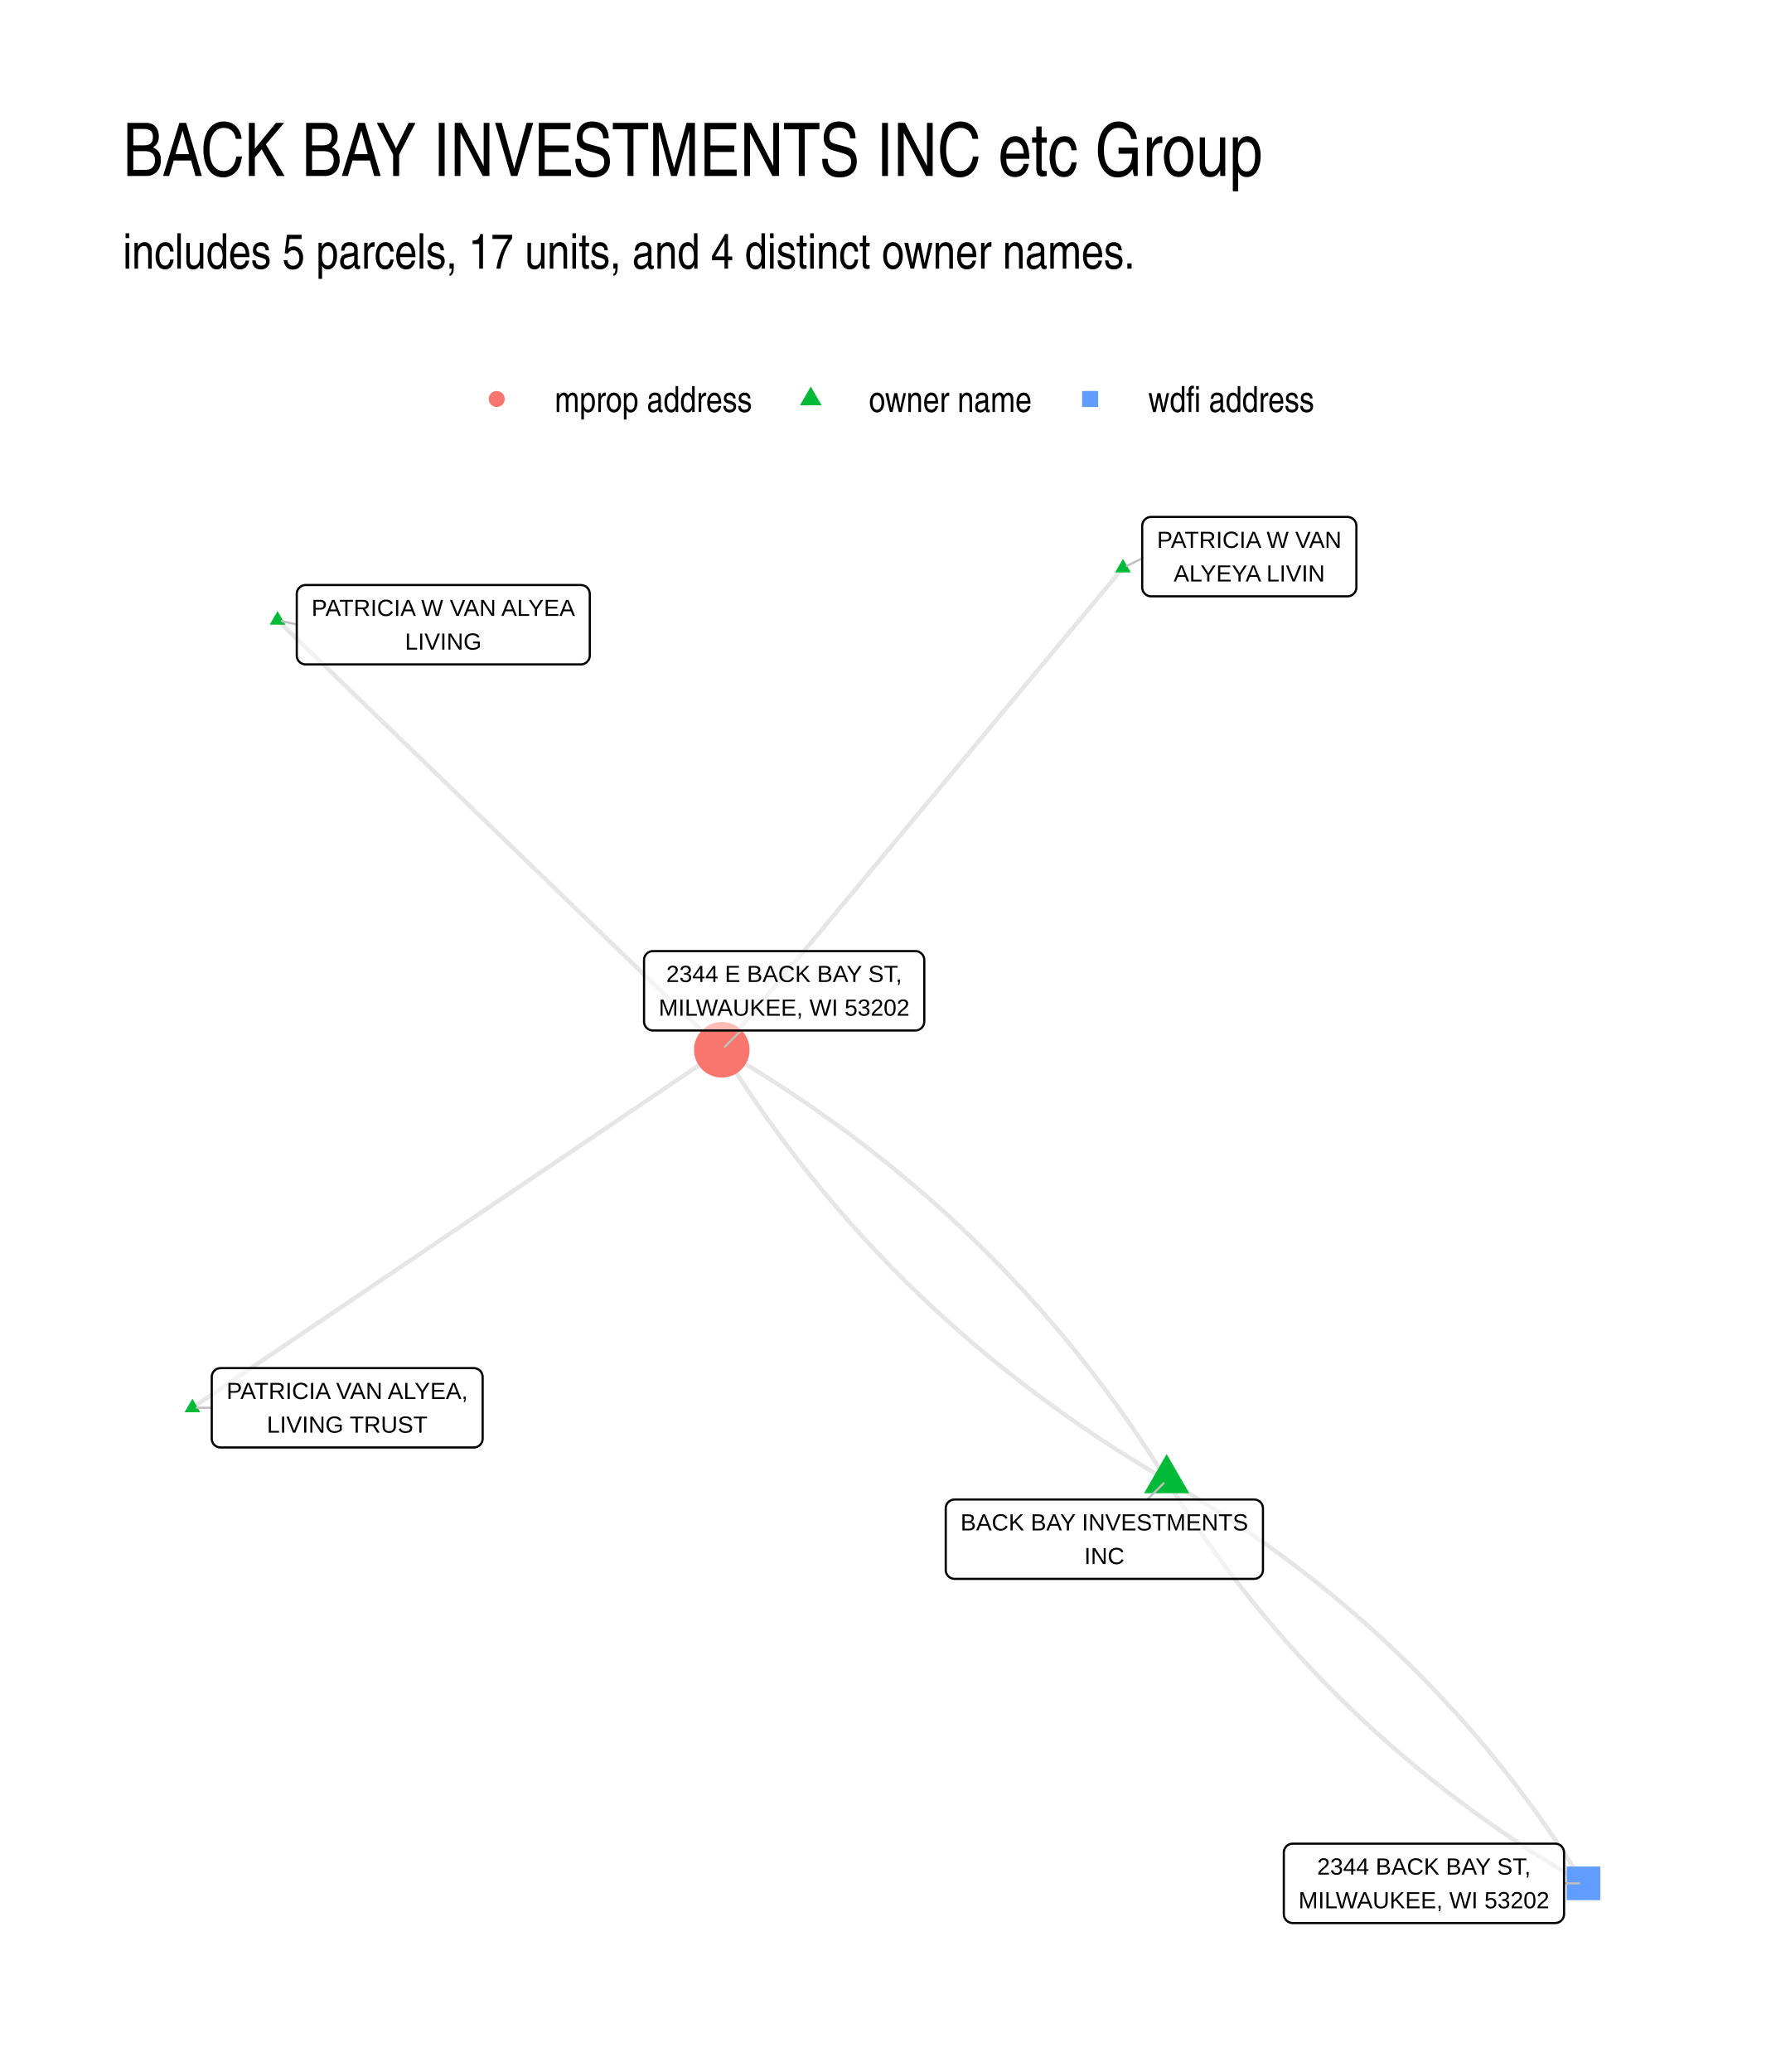
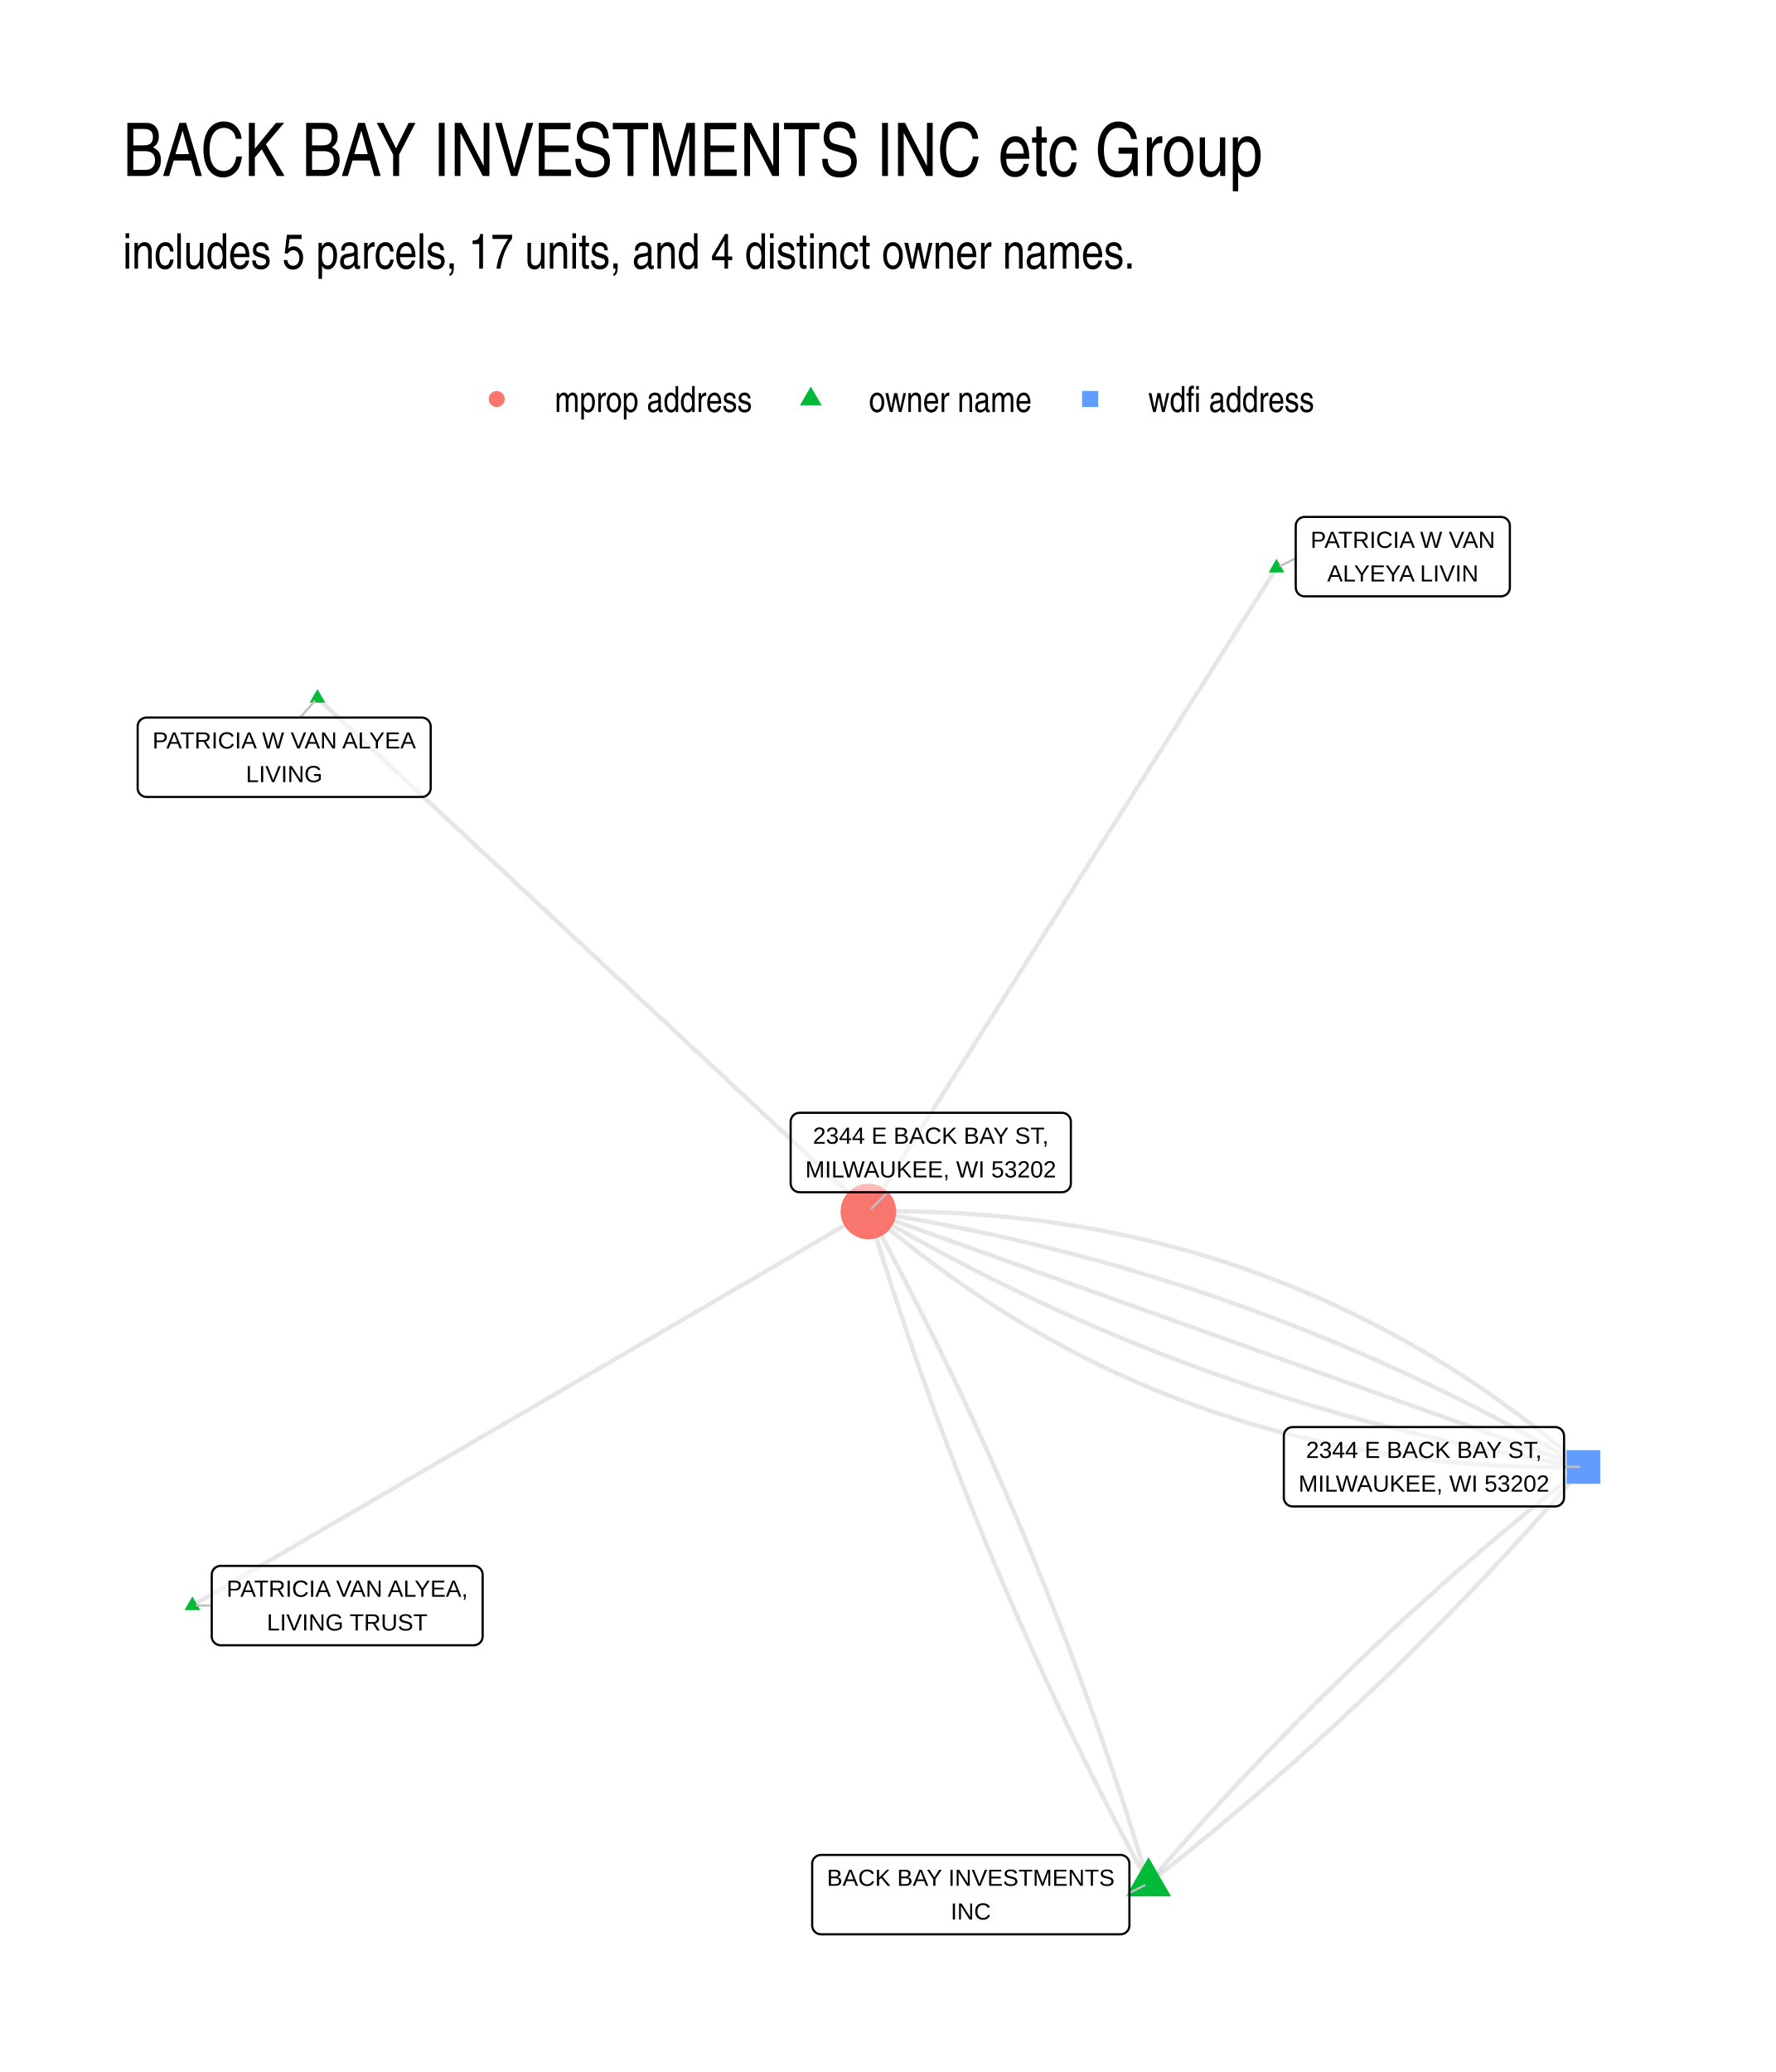
<svg xmlns="http://www.w3.org/2000/svg" width="576" height="672" viewBox="0 0 432 504">
  <g class="svglite">
    <defs>
      <style>.svglite line,.svglite polyline,.svglite polygon,.svglite path,.svglite circle{fill:none;stroke:#000000;stroke-linecap:round;stroke-linejoin:round;stroke-miterlimit:10.00}.svglite text{white-space:pre}.svglite g.glyphgroup path{fill:inherit;stroke:none}</style>
    </defs>
    <rect width="100%" height="100%" style="stroke-linecap:round;stroke-linejoin:round;stroke-miterlimit:10.00;stroke:none;fill:#FFFFFF" />
    <defs>
      <clipPath id="cpMC4wMHw0MzIuMDB8MC4wMHw1MDQuMDA=">
        <path d="M0 0h432v504H0z" />
      </clipPath>
    </defs>
    <g clip-path="url(#cpMC4wMHw0MzIuMDB8MC4wMHw1MDQuMDA=)">
      <path d="M0 0h432v504H0z" style="stroke-width:1.07;stroke:none;fill:#FFFFFF" />
    </g>
    <defs>
      <clipPath id="cpMjkuODl8NDAyLjExfDEyMi4xNHw0NzQuMTE=">
        <path d="M29.89 122.14h372.22v351.97H29.89z" />
      </clipPath>
    </defs>
    <g clip-path="url(#cpMjkuODl8NDAyLjExfDEyMi4xNHw0NzQuMTE=)">
-       <path d="m283.8 360.04-.81-1.31-.82-1.3-.82-1.3-.83-1.3-.84-1.28-.84-1.29-.85-1.28-.85-1.27-.86-1.27-.86-1.27-.87-1.25-.88-1.26-.88-1.25-.89-1.24-.89-1.24-.9-1.23-.91-1.23-.91-1.22-.91-1.22-.92-1.21-.93-1.21-.93-1.2-.94-1.19-.95-1.2-.95-1.18-.95-1.18-.97-1.18-.96-1.17-.98-1.17-.98-1.16-.98-1.15-.99-1.15-1-1.15-1-1.14-1.01-1.13-1.01-1.13-1.02-1.13-1.02-1.12-1.03-1.11-1.04-1.11-1.04-1.1-1.05-1.1-1.05-1.1-1.06-1.08-1.07-1.09-1.07-1.07-1.07-1.08-1.08-1.07-1.09-1.06-1.09-1.06-1.1-1.05-1.11-1.04-1.11-1.05-1.11-1.03-1.13-1.03-1.12-1.03-1.14-1.02-1.14-1.02-1.14-1.01-1.15-1.01-1.16-1-1.16-.99-1.17-.99-1.17-.99-1.18-.98-1.18-.97-1.19-.97-1.2-.97-1.2-.96-1.21-.95-1.21-.95-1.22-.94-1.23-.94-1.23-.94-1.23-.92-1.24-.93-1.25-.92-1.25-.91-1.26-.91-1.27-.9-1.27-.9-1.27-.89-1.29-.89-1.28-.88-1.3-.87-1.3-.88-1.3-.86-1.31-.86-1.32-.86-1.32-.85-1.33-.85-1.33-.84-1.34-.83-1.34-.83-1.35-.83-1.36-.82-1.36-.81-1.37-.81-1.37-.81M283.8 360.04l.77 1.23.76 1.22.78 1.22.77 1.22.79 1.2.79 1.21.79 1.19.8 1.2.8 1.19.81 1.18.82 1.18.82 1.17.82 1.17.84 1.17.83 1.16.84 1.15.85 1.15.85 1.15.86 1.14.87 1.13.87 1.13.87 1.13.88 1.12.88 1.12.89 1.11.9 1.11.9 1.1.91 1.09.91 1.1.92 1.08.92 1.09.93 1.07.93 1.08.94 1.06.94 1.07.95 1.06.96 1.05.96 1.05.96 1.04.97 1.04.98 1.03.98 1.03.98 1.03 1 1.02.99 1.01 1.01 1.01 1 1.01 1.02 1 1.02.99 1.02.99 1.03.99 1.04.98 1.04.98 1.04.97 1.05.96 1.06.97 1.06.95 1.07.95 1.07.95 1.08.94 1.08.94 1.09.93 1.09.93 1.1.93 1.11.91 1.11.92 1.11.9 1.12.91 1.13.9 1.13.89 1.13.89 1.15.88 1.14.88 1.16.88 1.15.87 1.17.86 1.17.86 1.17.86 1.18.85 1.18.84 1.19.85 1.2.83 1.2.83 1.21.83 1.21.82 1.22.82 1.22.81 1.23.81 1.23.8 1.24.8 1.24.79 1.25.79 1.25.78 1.26.78 1.27.77 1.27.77 1.28.76 1.28.76 1.28.75" style="stroke-width:1.07;stroke:#000000;stroke-opacity:0.10;stroke-linecap:butt" />
-       <path d="m273.17 138.14-.99 1.18-.98 1.18-.99 1.19-.99 1.18-.98 1.19-.99 1.18-.98 1.18-.99 1.19-.98 1.18-.99 1.19-.99 1.18-.98 1.19-.99 1.18-.98 1.18-.99 1.19-.99 1.18-.98 1.19-.99 1.18-.98 1.18-.99 1.19-.98 1.18-.99 1.19-.99 1.18-.98 1.18-.99 1.19-.98 1.18-.99 1.19-.98 1.18-.99 1.18-.99 1.19-.98 1.18-.99 1.19-.98 1.18-.99 1.19-.98 1.18-.99 1.18-.99 1.19-.98 1.18-.99 1.19-.98 1.18-.99 1.18-.98 1.19-.99 1.18-.99 1.19-.98 1.18-.99 1.18-.98 1.19-.99 1.18-.99 1.19-.98 1.18-.99 1.18-.98 1.19-.99 1.18-.98 1.19-.99 1.18-.99 1.19-.98 1.18-.99 1.18-.98 1.19-.99 1.18-.98 1.19-.99 1.18-.99 1.18-.98 1.19-.99 1.18-.98 1.19-.99 1.18-.98 1.18-.99 1.19-.99 1.18-.98 1.19-.99 1.18-.98 1.18-.99 1.19-.98 1.18-.99 1.19-.99 1.18-.98 1.19-.99 1.18-.98 1.18-.99 1.19-.98 1.18-.99 1.19-.99 1.18-.98 1.18-.99 1.19-.98 1.18-.99 1.19-.99 1.18-.98 1.18-.99 1.19-.98 1.18-.99 1.19-.98 1.18-.99 1.18-.99 1.19-.98 1.18-.99 1.19-.98 1.18" style="stroke-width:1.07;stroke:#000000;stroke-opacity:0.10;stroke-linecap:butt" />
-       <path d="m67.52 150.84 1.09 1.06 1.09 1.05 1.09 1.06 1.09 1.05 1.1 1.06 1.09 1.06 1.09 1.05 1.09 1.06 1.09 1.05 1.09 1.06 1.09 1.05 1.1 1.06 1.09 1.06 1.09 1.05 1.09 1.06 1.09 1.05 1.09 1.06 1.1 1.05 1.09 1.06 1.09 1.06 1.09 1.05 1.09 1.06 1.09 1.05 1.09 1.06 1.1 1.05 1.09 1.06 1.09 1.06 1.09 1.05 1.09 1.06 1.09 1.05 1.1 1.06 1.09 1.05 1.09 1.06 1.09 1.06 1.09 1.05 1.09 1.06 1.09 1.05 1.1 1.06 1.09 1.06 1.09 1.05 1.09 1.06 1.09 1.05 1.09 1.06 1.09 1.05 1.1 1.06 1.09 1.06 1.09 1.05 1.09 1.06 1.09 1.05 1.09 1.06 1.1 1.05 1.09 1.06 1.09 1.06 1.09 1.05 1.09 1.06 1.09 1.05 1.09 1.06 1.1 1.05 1.09 1.06 1.09 1.06 1.09 1.05 1.09 1.06 1.09 1.05 1.09 1.06 1.1 1.06 1.09 1.05 1.09 1.06 1.09 1.05 1.09 1.06 1.09 1.05 1.1 1.06 1.09 1.06 1.09 1.05 1.09 1.06 1.09 1.05 1.09 1.06 1.09 1.05 1.1 1.06 1.09 1.06 1.09 1.05 1.09 1.06 1.09 1.05 1.09 1.06 1.09 1.05 1.1 1.06 1.09 1.06 1.09 1.05 1.09 1.06 1.09 1.05 1.09 1.06 1.1 1.05 1.09 1.06 1.09 1.06 1.09 1.05 1.09 1.06 1.09 1.05 1.09 1.06 1.1 1.06 1.09 1.05" style="stroke-width:1.07;stroke:#000000;stroke-opacity:0.10;stroke-linecap:butt" />
-       <path d="m46.81 342.43 1.3-.88 1.3-.88 1.3-.88 1.3-.88 1.3-.88 1.3-.88 1.3-.88 1.3-.88 1.3-.88 1.3-.88 1.3-.88 1.31-.88 1.3-.88 1.3-.88 1.3-.87 1.3-.88 1.3-.88 1.3-.88 1.3-.88 1.3-.88 1.3-.88 1.3-.88 1.3-.88 1.3-.88 1.3-.88 1.31-.88 1.3-.88 1.3-.88 1.3-.88 1.3-.88 1.3-.88 1.3-.88 1.3-.88 1.3-.87 1.3-.88 1.3-.88 1.3-.88 1.3-.88 1.3-.88 1.31-.88 1.3-.88 1.3-.88 1.3-.88 1.3-.88 1.3-.88 1.3-.88 1.3-.88 1.3-.88 1.3-.88 1.3-.88 1.3-.88 1.3-.87 1.3-.88 1.31-.88 1.3-.88 1.3-.88 1.3-.88 1.3-.88 1.3-.88 1.3-.88 1.3-.88 1.3-.88 1.3-.88 1.3-.88 1.3-.88 1.3-.88 1.3-.88 1.31-.88 1.3-.88 1.3-.87 1.3-.88 1.3-.88 1.3-.88 1.3-.88 1.3-.88 1.3-.88 1.3-.88 1.3-.88 1.3-.88 1.3-.88 1.3-.88 1.31-.88 1.3-.88 1.3-.88 1.3-.88 1.3-.88 1.3-.88 1.3-.87 1.3-.88 1.3-.88 1.3-.88 1.3-.88 1.3-.88 1.3-.88 1.3-.88 1.31-.88 1.3-.88 1.3-.88 1.3-.88M283.8 360.04l-1.37-.8-1.37-.81-1.36-.81-1.35-.83-1.35-.82-1.35-.83-1.34-.84-1.33-.84-1.33-.84-1.32-.85-1.32-.86-1.31-.86-1.3-.87-1.3-.87-1.29-.88-1.29-.88-1.28-.89-1.28-.89-1.27-.9-1.27-.9-1.25-.91-1.26-.91-1.25-.92-1.24-.92-1.23-.93-1.23-.93-1.23-.94-1.22-.95-1.21-.94-1.21-.96-1.2-.96-1.2-.96-1.19-.97-1.18-.98-1.18-.98-1.17-.98-1.17-.99-1.16-1-1.16-1-1.15-1-1.14-1.02-1.14-1.01-1.14-1.02-1.12-1.03-1.12-1.03-1.12-1.04-1.11-1.04-1.11-1.05-1.09-1.05-1.1-1.06-1.09-1.06-1.08-1.07-1.07-1.07-1.07-1.08-1.07-1.08-1.06-1.09-1.05-1.09-1.05-1.1-1.04-1.11-1.04-1.1-1.03-1.12-1.02-1.12-1.02-1.12-1.01-1.13-1.01-1.14-1-1.14-1-1.14-.99-1.15-.98-1.16-.98-1.16-.97-1.16-.97-1.17-.96-1.18-.96-1.18-.95-1.19-.94-1.19-.94-1.2-.94-1.2-.92-1.21-.93-1.21-.91-1.21-.91-1.23-.91-1.23-.9-1.23-.89-1.24-.89-1.24-.88-1.25-.87-1.25-.87-1.26-.87-1.26-.86-1.27-.85-1.28-.85-1.28-.84-1.28-.84-1.29-.83-1.29-.82-1.3-.82-1.31-.81-1.31M283.8 360.04l1.29.76 1.28.76 1.28.76 1.27.77 1.26.77 1.26.78 1.26.78 1.25.79 1.24.79 1.24.8 1.23.8 1.23.81 1.22.81 1.22.82 1.21.82 1.21.83 1.2.83 1.19.83 1.19.84 1.19.85 1.18.85 1.17.85 1.17.86 1.16.87 1.16.87 1.15.87 1.15.88 1.14.89 1.14.89 1.13.89 1.13.9 1.12.9 1.11.91 1.11.91 1.11.92 1.1.93 1.09.92 1.09.94 1.08.93 1.08.95 1.07.94 1.07.95 1.06.96 1.06.96 1.05.97 1.04.97 1.04.98 1.04.98 1.03.98 1.02.99 1.02 1 1.01 1 1.01 1 1 1.01 1 1.02.99 1.02.99 1.02.98 1.03.98 1.04.97 1.04.96 1.04.96 1.05.96 1.05.95 1.06.94 1.06.94 1.07.93 1.07.93 1.08.92 1.08.92 1.09.91 1.09.91 1.1.9 1.1.89 1.11.89 1.11.89 1.12.88 1.12.87 1.12.87 1.13.86 1.14.86 1.14.85 1.14.85 1.15.84 1.16.84 1.16.83 1.16.83 1.17.82 1.18.81 1.18.81 1.18.81 1.19.8 1.19.79 1.2.79 1.2.78 1.21.78 1.22.77 1.21.77 1.23.76 1.22" style="stroke-width:1.07;stroke:#000000;stroke-opacity:0.10;stroke-linecap:butt" />
-       <path d="m283.8 353.69 5.51 9.53H278.3zm-10.63-217.76 1.91 3.31h-3.83zm-205.65 12.7 1.91 3.32H65.6zM46.81 340.22l1.91 3.31h-3.83z" style="stroke-width:0.71;stroke:none;fill:#00BA38" />
-       <circle cx="175.58" cy="255.36" r="6.76" style="stroke-width:0.71;stroke:none;fill:#F8766D" />
-       <path d="M381.1 462.2h8.18v-8.18h-8.18z" style="stroke-width:0.71;stroke:none;fill:#619CFF" />
-       <path d="m279.09 364.74 3.96-3.94m-5.2-224.99-3.73 1.85M72.19 151.92l-3.63-.84M51.51 342.44l-3.64-.01m132.43-91.77-3.97 3.95m204.14 203.5h3.66" style="stroke-width:0.53;stroke:#BFBFBF" />
-       <path d="M232.22 384.05h72.85-.09l.35-.02.34-.06.32-.13.3-.17.27-.22.23-.26.19-.3.14-.32.08-.33.03-.35h0V366.9h0l-.03-.35-.08-.33-.14-.32-.19-.3-.23-.26-.27-.22-.3-.17-.32-.13-.34-.06-.26-.02h-72.85l.26.02-.35-.02-.34.04-.34.1-.31.15-.29.2-.25.24-.21.27-.16.31-.11.33-.06.35v15.16-.17.34l.06.35.11.33.16.3.21.28.25.24.29.2.31.15.34.1.34.04z" style="stroke-width:0.53;fill:#FFFFFF;fill-opacity:0.50" />
-       <text x="268.64" y="372.26" lengthAdjust="spacingAndGlyphs" style="font-size:5.69px;font-family:&quot;Liberation Sans&quot;" text-anchor="middle" textLength="69.97">BACK BAY INVESTMENTS</text>
-       <text x="268.64" y="380.45" lengthAdjust="spacingAndGlyphs" style="font-size:5.69px;font-family:&quot;Liberation Sans&quot;" text-anchor="middle" textLength="9.8">INC</text>
-       <path d="M280.01 145.05h47.78-.09l.35-.01.34-.07.32-.13.3-.17.27-.22.23-.26.19-.29.13-.32.09-.34.03-.35h0V127.9h0l-.03-.34-.09-.34-.13-.32-.19-.3-.23-.26-.27-.22-.3-.17-.32-.12-.34-.07-.26-.02h-47.78l.26.02-.34-.02-.35.05-.33.09-.32.15-.28.2-.25.24-.21.28-.16.31-.11.32-.06.35-.01.17v14.99l.01-.17v.35l.06.34.11.33.16.31.21.28.25.24.28.19.32.15.33.1.35.04z" style="stroke-width:0.53;fill:#FFFFFF;fill-opacity:0.50" />
-       <text x="303.9" y="133.26" lengthAdjust="spacingAndGlyphs" style="font-size:5.69px;font-family:&quot;Liberation Sans&quot;" text-anchor="middle" textLength="44.89">PATRICIA W VAN</text>
-       <text x="303.9" y="141.45" lengthAdjust="spacingAndGlyphs" style="font-size:5.69px;font-family:&quot;Liberation Sans&quot;" text-anchor="middle" textLength="36.78">ALYEYA LIVIN</text>
-       <path d="M74.35 161.61h66.96-.09l.35-.01.34-.07.32-.13.3-.17.27-.22.23-.26.19-.29.14-.32.08-.34.03-.35h0v-14.99h0l-.03-.35-.08-.33-.14-.32-.19-.3-.23-.26-.27-.22-.3-.17-.32-.12-.34-.07-.26-.02H74.35l.26.02-.35-.02-.34.05-.34.09-.31.15-.29.2-.25.24-.21.28-.16.3-.11.33-.05.35-.01.17v14.99l.01-.17v.35l.05.34.11.33.16.31.21.27.25.25.29.19.31.15.34.1.34.04z" style="stroke-width:0.53;fill:#FFFFFF;fill-opacity:0.50" />
-       <text x="107.83" y="149.82" lengthAdjust="spacingAndGlyphs" style="font-size:5.69px;font-family:&quot;Liberation Sans&quot;" text-anchor="middle" textLength="64.08">PATRICIA W VAN ALYEA</text>
-       <text x="107.83" y="158.01" lengthAdjust="spacingAndGlyphs" style="font-size:5.69px;font-family:&quot;Liberation Sans&quot;" text-anchor="middle" textLength="18.64">LIVING</text>
-       <path d="M53.67 352.09h61.58-.09l.35-.01.34-.07.32-.12.31-.18.27-.22.23-.26.18-.29.14-.32.08-.34.03-.35h0v-14.99h0l-.03-.34-.08-.34-.14-.32-.18-.29-.23-.27-.27-.21-.31-.18-.32-.12-.34-.07-.26-.02H53.67l.26.02-.35-.02-.35.05-.33.09-.31.15-.29.2-.25.24-.21.28-.16.31-.11.33-.06.34v15.16-.17.35l.06.34.11.33.16.31.21.28.25.24.29.19.31.15.33.1.35.04z" style="stroke-width:0.53;fill:#FFFFFF;fill-opacity:0.50" />
-       <text x="84.46" y="340.3" lengthAdjust="spacingAndGlyphs" style="font-size:5.69px;font-family:&quot;Liberation Sans&quot;" text-anchor="middle" textLength="58.7">PATRICIA VAN ALYEA,</text>
-       <text x="84.46" y="348.49" lengthAdjust="spacingAndGlyphs" style="font-size:5.69px;font-family:&quot;Liberation Sans&quot;" text-anchor="middle" textLength="39.06">LIVING TRUST</text>
-       <path d="M158.83 250.66h63.85l-.09-.01.35-.01.34-.07.32-.12.3-.18.27-.22.23-.26.19-.29.13-.32.09-.34.03-.34h0v-14.99h0l-.03-.35-.09-.34-.13-.32-.19-.29-.23-.26-.27-.22-.3-.18-.32-.12-.34-.07-.26-.01h-63.85l.26.01-.35-.01-.35.04-.33.1-.31.14-.29.2-.25.24-.21.28-.16.31-.11.33-.06.34v15.17-.18.35l.06.34.11.33.16.31.21.28.25.24.29.2.31.15.33.09.35.04z" style="stroke-width:0.53;fill:#FFFFFF;fill-opacity:0.50" />
-       <text x="190.75" y="238.86" lengthAdjust="spacingAndGlyphs" style="font-size:5.69px;font-family:&quot;Liberation Sans&quot;" text-anchor="middle" textLength="57.31">2344 E BACK BAY ST,</text>
-       <text x="190.75" y="247.06" lengthAdjust="spacingAndGlyphs" style="font-size:5.69px;font-family:&quot;Liberation Sans&quot;" text-anchor="middle" textLength="60.97">MILWAUKEE, WI 53202</text>
-       <path d="M314.46 467.77h63.85-.09l.35-.02.34-.07.33-.12.3-.17.27-.22.23-.26.18-.3.14-.32.08-.34.03-.34h0v-14.99h0l-.03-.35-.08-.34-.14-.32-.18-.29-.23-.26-.27-.22-.3-.17-.33-.13-.34-.07-.26-.01h-63.85l.26.01-.35-.01-.34.04-.33.1-.32.15-.28.19-.26.24-.2.28-.17.31-.11.33-.05.34-.01.18v14.99l.01-.18v.35l.05.34.11.33.17.31.2.28.26.24.28.2.32.15.33.09.34.05z" style="stroke-width:0.53;fill:#FFFFFF;fill-opacity:0.50" />
-       <text x="346.39" y="455.97" lengthAdjust="spacingAndGlyphs" style="font-size:5.69px;font-family:&quot;Liberation Sans&quot;" text-anchor="middle" textLength="51.94">2344 BACK BAY ST,</text>
-       <text x="346.39" y="464.17" lengthAdjust="spacingAndGlyphs" style="font-size:5.69px;font-family:&quot;Liberation Sans&quot;" text-anchor="middle" textLength="60.97">MILWAUKEE, WI 53202</text>
+       <path d="m279.37 458.11-.52-1.71-.51-1.72-.53-1.71-.52-1.71-.53-1.71-.53-1.71-.54-1.7-.54-1.71-.54-1.7-.55-1.71-.55-1.7-.55-1.7-.56-1.7-.56-1.7-.57-1.69-.57-1.7-.57-1.69-.57-1.7-.58-1.69-.58-1.69-.59-1.69-.59-1.68-.59-1.69-.6-1.69-.6-1.68-.6-1.68-.61-1.68-.61-1.68-.61-1.68-.62-1.68-.62-1.67-.63-1.68-.62-1.67-.63-1.67-.64-1.67-.64-1.67-.64-1.67-.65-1.67-.65-1.66-.65-1.66-.66-1.67-.66-1.66-.66-1.66-.67-1.66-.67-1.65-.67-1.66-.68-1.65-.68-1.66-.68-1.65-.69-1.65-.69-1.65-.7-1.65-.7-1.65-.7-1.64-.71-1.64-.7-1.65-.72-1.64-.71-1.64-.72-1.64-.73-1.64-.72-1.63-.73-1.64-.74-1.63-.74-1.63-.74-1.63-.74-1.63-.75-1.63-.75-1.63-.76-1.63-.76-1.62-.76-1.62-.76-1.62-.77-1.63-.78-1.61-.77-1.62-.78-1.62-.79-1.61-.78-1.62-.79-1.61-.8-1.61-.8-1.61-.8-1.61-.8-1.61-.81-1.6-.81-1.61-.82-1.6-.82-1.6-.82-1.61-.82-1.59-.83-1.6-.84-1.6-.83-1.6-.84-1.59-.85-1.59-.84-1.59-.85-1.59-.86-1.59-.86-1.59-.86-1.59m68.13 163.42 1.18-.92 1.17-.93 1.17-.92 1.17-.93 1.17-.93 1.16-.94 1.17-.93 1.16-.94 1.16-.94 1.15-.94 1.16-.94 1.15-.95 1.15-.95 1.15-.95 1.14-.95 1.15-.95 1.14-.96 1.14-.96 1.13-.96 1.14-.96 1.13-.96 1.13-.97 1.13-.96 1.12-.97 1.13-.98 1.12-.97 1.12-.98 1.12-.98 1.11-.98 1.11-.98 1.11-.98 1.11-.99 1.11-.99 1.1-.99 1.1-.99 1.1-.99 1.1-1 1.1-1 1.09-1 1.09-1 1.09-1.01 1.08-1 1.09-1.01 1.08-1.01 1.08-1.02 1.08-1.01 1.07-1.02 1.08-1.02 1.07-1.02 1.07-1.02 1.06-1.03 1.07-1.02 1.06-1.03 1.06-1.03 1.06-1.04 1.05-1.03 1.06-1.04 1.05-1.04 1.05-1.04 1.05-1.04 1.04-1.05 1.04-1.05 1.04-1.05 1.04-1.05 1.04-1.05 1.03-1.06 1.03-1.06 1.03-1.06 1.03-1.06 1.03-1.06 1.02-1.07 1.02-1.06 1.02-1.07 1.01-1.08 1.02-1.07 1.01-1.08 1.01-1.07 1.01-1.09 1-1.08 1.01-1.08 1-1.09 1-1.09.99-1.09 1-1.09.99-1.09.99-1.1.99-1.1.98-1.1.99-1.1.98-1.11.98-1.1.98-1.11.97-1.11.97-1.11.97-1.12.97-1.12.97-1.12.96-1.12.96-1.12" style="stroke-width:1.07;stroke:#000000;stroke-opacity:0.10;stroke-linecap:butt" />
+       <path d="m310.52 138.14-1.01 1.58-1 1.58-1 1.58-1 1.58-1.01 1.58-1 1.58-1 1.59-1.01 1.58-1 1.58-1 1.58-1 1.58-1.01 1.58-1 1.58-1 1.59-1 1.58-1.01 1.58-1 1.58-1 1.58-1.01 1.58-1 1.58-1 1.58-1 1.59-1.01 1.58-1 1.58-1 1.58-1.01 1.58-1 1.58-1 1.58-1 1.59-1.01 1.58-1 1.58-1 1.58-1 1.58-1.01 1.58-1 1.58-1 1.59-1.01 1.58-1 1.58-1 1.58-1 1.58-1.01 1.58-1 1.58-1 1.59-1 1.58-1.01 1.58-1 1.58-1 1.58-1.01 1.58-1 1.58-1 1.58-1 1.59-1.01 1.58-1 1.58-1 1.58-1.01 1.58-1 1.58-1 1.58-1 1.59-1.01 1.58-1 1.58-1 1.58-1 1.58-1.01 1.58-1 1.58-1 1.59-1.01 1.58-1 1.58-1 1.58-1 1.58-1.01 1.58-1 1.58-1 1.58-1 1.59-1.01 1.58-1 1.58-1 1.58-1.01 1.58-1 1.58-1 1.58-1 1.59-1.01 1.58-1 1.58-1 1.58-1.01 1.58-1 1.58-1 1.58-1 1.59-1.01 1.58-1 1.58-1 1.58-1 1.58-1.01 1.58-1 1.58-1 1.59-1.01 1.58-1 1.58-1 1.58-1 1.58-1.01 1.58M77.22 169.82l1.36 1.26 1.35 1.26 1.35 1.26 1.36 1.26 1.35 1.26 1.36 1.26 1.35 1.27 1.35 1.26 1.36 1.26 1.35 1.26 1.35 1.26 1.36 1.26 1.35 1.26 1.36 1.26 1.35 1.27 1.35 1.26 1.36 1.26 1.35 1.26 1.35 1.26 1.36 1.26 1.35 1.26 1.35 1.27 1.36 1.26 1.35 1.26 1.36 1.26 1.35 1.26 1.35 1.26 1.36 1.26 1.35 1.27 1.35 1.26 1.36 1.26 1.35 1.26 1.36 1.26 1.35 1.26 1.35 1.26 1.36 1.27 1.35 1.26 1.35 1.26 1.36 1.26 1.35 1.26 1.36 1.26 1.35 1.26 1.35 1.26 1.36 1.27 1.35 1.26 1.35 1.26 1.36 1.26 1.35 1.26 1.36 1.26 1.35 1.26 1.35 1.27 1.36 1.26 1.35 1.26 1.35 1.26 1.36 1.26 1.35 1.26 1.36 1.26 1.35 1.27 1.35 1.26 1.36 1.26 1.35 1.26 1.35 1.26 1.36 1.26 1.35 1.26 1.36 1.27 1.35 1.26 1.35 1.26 1.36 1.26 1.35 1.26 1.35 1.26 1.36 1.26 1.35 1.26 1.36 1.27 1.35 1.26 1.35 1.26 1.36 1.26 1.35 1.26 1.35 1.26 1.36 1.26 1.35 1.27 1.36 1.26 1.35 1.26 1.35 1.26 1.36 1.26 1.35 1.26 1.35 1.26 1.36 1.27 1.35 1.26 1.36 1.26 1.35 1.26 1.35 1.26 1.36 1.26 1.35 1.26 1.35 1.27 1.36 1.26 1.35 1.26 1.36 1.26 1.35 1.26 1.35 1.26" style="stroke-width:1.07;stroke:#000000;stroke-opacity:0.10;stroke-linecap:butt" />
+       <path d="m46.81 390.53 1.66-.97 1.66-.96 1.66-.97 1.66-.97 1.66-.97 1.66-.97 1.66-.97 1.66-.96 1.67-.97 1.66-.97 1.66-.97 1.66-.97 1.66-.96 1.66-.97 1.66-.97 1.66-.97 1.66-.97 1.66-.96 1.67-.97 1.66-.97 1.66-.97 1.66-.97 1.66-.96 1.66-.97 1.66-.97 1.66-.97 1.66-.97 1.66-.96 1.67-.97 1.66-.97 1.66-.97 1.66-.97 1.66-.97 1.66-.96 1.66-.97 1.66-.97 1.66-.97 1.66-.97 1.67-.96 1.66-.97 1.66-.97 1.66-.97 1.66-.97 1.66-.96 1.66-.97 1.66-.97 1.66-.97 1.66-.97 1.66-.96 1.67-.97 1.66-.97 1.66-.97 1.66-.97 1.66-.96 1.66-.97 1.66-.97 1.66-.97 1.66-.97 1.66-.96 1.67-.97 1.66-.97 1.66-.97 1.66-.97 1.66-.97 1.66-.96 1.66-.97 1.66-.97 1.66-.97 1.66-.97 1.67-.96 1.66-.97 1.66-.97 1.66-.97 1.66-.97 1.66-.96 1.66-.97 1.66-.97 1.66-.97 1.66-.97 1.66-.96 1.67-.97 1.66-.97 1.66-.97 1.66-.97 1.66-.96 1.66-.97 1.66-.97 1.66-.97 1.66-.97 1.66-.97 1.67-.96 1.66-.97 1.66-.97 1.66-.97 1.66-.97 1.66-.96 1.66-.97 1.66-.97 1.66-.97m68.13 163.42-.86-1.58-.86-1.59-.85-1.59-.85-1.59-.85-1.59-.84-1.59-.84-1.6-.84-1.59-.83-1.6-.83-1.6-.83-1.6-.82-1.6-.82-1.6-.82-1.61-.81-1.6-.81-1.61-.8-1.6-.8-1.61-.8-1.61-.79-1.61-.79-1.62-.79-1.61-.78-1.62-.78-1.61-.78-1.62-.77-1.62-.77-1.62-.77-1.62-.76-1.63-.76-1.62-.75-1.63-.76-1.62-.74-1.63-.75-1.63-.74-1.63-.74-1.63-.73-1.64-.73-1.63-.73-1.64-.72-1.64-.72-1.64-.72-1.64-.71-1.64-.71-1.64-.71-1.64-.7-1.65-.7-1.65-.69-1.64-.7-1.65-.68-1.65-.69-1.66-.68-1.65-.68-1.65-.67-1.66-.67-1.66-.67-1.66-.66-1.66-.66-1.66-.66-1.66-.65-1.66-.65-1.67-.65-1.67-.64-1.66-.64-1.67-.63-1.67-.63-1.67-.63-1.68-.63-1.67-.62-1.68-.61-1.67-.62-1.68-.61-1.68-.61-1.68-.6-1.69-.6-1.68-.6-1.68-.59-1.69-.59-1.69-.58-1.69-.59-1.69-.57-1.69-.58-1.69-.57-1.69-.57-1.7-.56-1.7-.56-1.69-.56-1.7-.56-1.7-.55-1.71-.54-1.7-.55-1.7-.54-1.71-.53-1.71-.54-1.71-.53-1.71-.52-1.71-.52-1.71-.52-1.71-.52-1.72m68.13 163.42.96-1.12.97-1.12.96-1.12.97-1.12.97-1.11.97-1.11.98-1.11.97-1.11.98-1.11.99-1.1.98-1.11.98-1.1.99-1.1.99-1.09 1-1.1.99-1.09 1-1.09 1-1.09 1-1.08 1-1.09 1-1.08 1.01-1.08 1.01-1.08 1.01-1.08 1.02-1.07 1.01-1.07 1.02-1.07 1.02-1.07 1.03-1.07 1.02-1.06 1.03-1.06 1.03-1.06 1.03-1.06 1.03-1.05 1.04-1.06 1.04-1.05 1.04-1.05 1.04-1.05 1.05-1.04 1.04-1.05 1.05-1.04 1.05-1.04 1.06-1.03 1.05-1.04 1.06-1.03 1.06-1.03 1.06-1.03 1.07-1.03 1.07-1.02 1.06-1.03 1.08-1.02 1.07-1.02 1.07-1.01 1.08-1.02 1.08-1.01 1.08-1.01 1.09-1.01 1.09-1.01 1.08-1 1.09-1.01 1.1-1 1.09-1 1.1-.99 1.1-1 1.1-.99 1.11-.99 1.1-.99 1.11-.98 1.11-.99 1.11-.98 1.12-.98 1.11-.98 1.12-.98 1.13-.97 1.12-.97 1.12-.97 1.13-.97 1.13-.97 1.14-.96 1.13-.96 1.14-.96 1.14-.96 1.14-.95 1.14-.96 1.15-.95 1.14-.95 1.15-.95 1.16-.94 1.15-.95 1.16-.94 1.15-.94 1.17-.93 1.16-.94 1.16-.93 1.17-.93 1.17-.93 1.17-.93 1.18-.93 1.17-.92m0 0-1.49-1.28-1.5-1.28-1.5-1.25-1.51-1.25-1.52-1.23-1.52-1.22-1.53-1.2-1.53-1.19-1.54-1.18-1.54-1.16-1.55-1.15-1.55-1.14-1.56-1.12-1.56-1.11-1.57-1.1-1.57-1.09-1.58-1.07-1.59-1.05-1.59-1.05-1.6-1.03-1.6-1.01-1.6-1-1.62-.99-1.61-.98-1.63-.96-1.62-.95-1.64-.94-1.64-.92-1.64-.91-1.65-.9-1.66-.88-1.66-.87-1.66-.85-1.67-.85-1.68-.82-1.68-.82-1.69-.8-1.69-.79-1.7-.78-1.7-.76-1.71-.75-1.71-.73-1.72-.72-1.73-.71-1.73-.7-1.74-.68-1.74-.66-1.74-.66-1.75-.64-1.76-.63-1.76-.61-1.77-.6-1.77-.59-1.78-.57-1.79-.56-1.79-.55-1.79-.54-1.8-.52-1.81-.5-1.81-.5-1.81-.48-1.82-.46-1.83-.46-1.83-.44-1.84-.42-1.84-.42-1.85-.4-1.86-.38-1.86-.38-1.86-.36-1.87-.34-1.88-.33-1.88-.32-1.88-.31-1.89-.29-1.9-.28-1.9-.27-1.91-.25-1.91-.24-1.92-.22-1.92-.21-1.93-.2-1.94-.19-1.94-.17-1.94-.16-1.95-.14-1.96-.14-1.96-.11-1.97-.11-1.97-.09-1.98-.08-1.98-.06-1.99-.05-1.99-.04-2-.02-2-.02-2.01.01-2.02.01-2.02.03" style="stroke-width:1.07;stroke:#000000;stroke-opacity:0.10;stroke-linecap:butt" />
+       <path d="m385.19 356.83-1.62-.96-1.63-.94-1.63-.95-1.64-.93-1.63-.93-1.64-.93-1.64-.91-1.65-.91-1.64-.9-1.65-.9-1.66-.89-1.65-.88-1.66-.88-1.66-.87-1.66-.86-1.67-.85-1.67-.85-1.67-.84-1.67-.84-1.68-.83-1.68-.82-1.68-.82-1.68-.81-1.69-.8-1.69-.79-1.69-.79-1.7-.78-1.7-.78-1.7-.77-1.7-.76-1.71-.75-1.7-.75-1.72-.74-1.71-.74-1.72-.73-1.72-.72-1.72-.71-1.72-.71-1.73-.7-1.73-.7-1.73-.68-1.74-.69-1.74-.67-1.74-.67-1.74-.66-1.75-.65-1.75-.65-1.75-.64-1.75-.64-1.76-.63-1.76-.62-1.76-.61-1.77-.61-1.77-.6-1.77-.59-1.77-.59-1.78-.58-1.77-.58-1.79-.56-1.78-.56-1.79-.56-1.79-.54-1.79-.54-1.79-.54-1.8-.53-1.8-.52-1.8-.51-1.81-.51-1.81-.5-1.81-.49-1.81-.49-1.82-.48-1.81-.47-1.83-.47-1.82-.46-1.83-.45-1.83-.45-1.83-.44-1.83-.43-1.84-.43-1.84-.42-1.84-.41-1.85-.41-1.85-.4-1.85-.39-1.85-.39-1.86-.38-1.86-.37-1.86-.36-1.87-.36-1.86-.36-1.87-.34-1.88-.34-1.87-.34-1.88-.32-1.88-.32-1.88-.31-1.89-.31-1.89-.3" style="stroke-width:1.07;stroke:#000000;stroke-opacity:0.10;stroke-linecap:butt" />
+       <path d="m385.19 356.83-1.75-.63-1.76-.62-1.76-.63-1.76-.63-1.75-.63-1.76-.63-1.76-.62-1.75-.63-1.76-.63-1.76-.63-1.75-.62-1.76-.63-1.76-.63-1.76-.63-1.75-.62-1.76-.63-1.76-.63-1.75-.63-1.76-.62-1.76-.63-1.76-.63-1.75-.63-1.76-.63-1.76-.62-1.75-.63-1.76-.63-1.76-.63-1.76-.62-1.75-.63-1.76-.63-1.76-.63-1.75-.62-1.76-.63-1.76-.63-1.75-.63-1.76-.63-1.76-.62-1.76-.63-1.75-.63-1.76-.63-1.76-.62-1.75-.63-1.76-.63-1.76-.63-1.76-.62-1.75-.63-1.76-.63-1.76-.63-1.75-.62-1.76-.63-1.76-.63-1.75-.63-1.76-.63-1.76-.62-1.76-.63-1.75-.63-1.76-.63-1.76-.62-1.75-.63-1.76-.63-1.76-.63-1.76-.62-1.75-.63-1.76-.63-1.76-.63-1.75-.63-1.76-.62-1.76-.63-1.75-.63-1.76-.63-1.76-.62-1.76-.63-1.75-.63-1.76-.63-1.76-.62-1.75-.63-1.76-.63-1.76-.63-1.76-.62-1.75-.63-1.76-.63-1.76-.63-1.75-.63-1.76-.62-1.76-.63-1.75-.63-1.76-.63-1.76-.62-1.76-.63-1.75-.63-1.76-.63-1.76-.62-1.75-.63-1.76-.63-1.76-.63-1.76-.62-1.75-.63-1.76-.63-1.76-.63" style="stroke-width:1.07;stroke:#000000;stroke-opacity:0.10;stroke-linecap:butt" />
+       <path d="m385.19 356.83-1.89-.3-1.88-.3-1.89-.32-1.88-.32-1.87-.32-1.88-.33-1.87-.34-1.87-.35-1.87-.35-1.86-.36-1.86-.37-1.86-.37-1.86-.38-1.85-.39-1.86-.39-1.84-.4-1.85-.41-1.84-.41-1.84-.42-1.84-.43-1.83-.43-1.84-.44-1.83-.45-1.82-.45-1.83-.46-1.82-.47-1.82-.47-1.81-.48-1.82-.49-1.81-.49-1.81-.5-1.8-.51-1.8-.51-1.8-.52-1.8-.53-1.8-.53-1.79-.54-1.79-.55-1.78-.55-1.79-.56-1.78-.57-1.78-.58-1.77-.58-1.78-.58-1.77-.6-1.77-.6-1.76-.61-1.76-.61-1.76-.62-1.76-.63-1.75-.63-1.76-.65-1.75-.64-1.74-.66-1.75-.66-1.74-.67-1.73-.67-1.74-.68-1.73-.69-1.73-.7-1.73-.7-1.73-.7-1.72-.72-1.72-.72-1.71-.73-1.72-.73-1.71-.75-1.71-.74-1.7-.76-1.71-.76-1.7-.77-1.7-.77-1.69-.79-1.69-.79-1.69-.79-1.69-.8-1.69-.81-1.68-.82-1.68-.82-1.67-.83-1.68-.83-1.67-.84-1.67-.85-1.66-.86-1.67-.86-1.66-.87-1.65-.88-1.66-.88-1.65-.89-1.65-.89-1.65-.91-1.64-.91-1.64-.91-1.64-.92-1.64-.93-1.63-.94-1.63-.94-1.63-.95-1.63-.96" style="stroke-width:1.07;stroke:#000000;stroke-opacity:0.10;stroke-linecap:butt" />
+       <path d="m385.19 356.83-2.02.03-2.01.02h-2.01l-2.01-.01-1.99-.03-2-.03-1.99-.06-1.98-.06-1.98-.08-1.97-.09-1.96-.1-1.97-.12-1.95-.13-1.95-.15-1.95-.16-1.94-.17-1.93-.18-1.93-.2-1.92-.21-1.92-.23-1.91-.24-1.91-.25-1.9-.27-1.9-.28-1.89-.29-1.89-.3-1.88-.32-1.87-.34-1.87-.34-1.87-.36-1.86-.37-1.85-.39-1.85-.4-1.84-.41-1.84-.43-1.83-.44-1.83-.45-1.82-.47-1.82-.48-1.81-.49-1.8-.51-1.8-.52-1.8-.54-1.79-.54-1.78-.56-1.78-.58-1.77-.58-1.77-.61-1.76-.61-1.76-.63-1.75-.64-1.75-.65-1.74-.67-1.73-.68-1.73-.7-1.73-.7-1.72-.73-1.71-.73-1.71-.75-1.71-.76-1.69-.78-1.7-.79-1.68-.8-1.68-.81-1.68-.83-1.67-.84-1.67-.86-1.66-.87-1.65-.88-1.65-.9-1.65-.91-1.64-.92-1.63-.93-1.63-.95-1.62-.97-1.62-.97-1.61-.99-1.61-1.01-1.6-1.01-1.59-1.03-1.59-1.05-1.59-1.05-1.58-1.07-1.57-1.09-1.57-1.09-1.57-1.11-1.56-1.13-1.55-1.13-1.55-1.15-1.54-1.17-1.54-1.18-1.53-1.19-1.52-1.2-1.52-1.22-1.52-1.23-1.51-1.24-1.5-1.26-1.5-1.27-1.5-1.29" style="stroke-width:1.07;stroke:#000000;stroke-opacity:0.10;stroke-linecap:butt" />
+       <path d="m279.37 451.75 5.51 9.54h-11.02zm31.15-315.82 1.91 3.31h-3.83zm-233.3 31.68 1.92 3.31h-3.83zM46.81 388.32l1.91 3.32h-3.83z" style="stroke-width:0.71;stroke:none;fill:#00BA38" />
+       <path d="M381.1 360.92h8.18v-8.18h-8.18z" style="stroke-width:0.71;stroke:none;fill:#619CFF" />
+       <circle cx="211.24" cy="294.69" r="6.76" style="stroke-width:0.71;stroke:none;fill:#F8766D" />
+       <path d="m274.74 460.44 3.68-1.85m36.78-322.78-3.73 1.85m-238.5 36.88 3.54-3.93m-25 219.93-3.64-.01m332.6-33.75 3.66.04M215.96 290l-3.96 3.94" style="stroke-width:0.53;stroke:#BFBFBF" />
+       <path d="M199.73 470.51h72.85-.09l.35-.02.34-.07.32-.12.3-.17.27-.22.23-.26.19-.3.14-.32.08-.34.03-.34v-14.99l-.03-.35-.08-.34-.14-.32-.19-.29-.23-.26-.27-.22-.3-.17-.32-.13-.34-.07-.26-.01h-72.85l.26.01-.35-.01-.34.04-.34.1-.31.15-.29.19-.25.24-.21.28-.16.31-.11.33-.06.34v15.17-.18.35l.06.34.11.33.16.31.21.28.25.24.29.2.31.15.34.09.34.05z" style="stroke-width:0.53;fill:#FFFFFF;fill-opacity:0.50" />
+       <text x="236.15" y="458.71" lengthAdjust="spacingAndGlyphs" style="font-size:5.69px;font-family:&quot;Liberation Sans&quot;" text-anchor="middle" textLength="69.97">BACK BAY INVESTMENTS</text>
+       <text x="236.15" y="466.91" lengthAdjust="spacingAndGlyphs" style="font-size:5.69px;font-family:&quot;Liberation Sans&quot;" text-anchor="middle" textLength="9.8">INC</text>
+       <path d="M317.36 145.05h47.77-.08l.35-.01.34-.07.32-.13.3-.17.27-.22.23-.26.19-.29.13-.32.09-.34.02-.35V127.9l-.02-.34-.09-.34-.13-.32-.19-.3-.23-.26-.27-.22-.3-.17-.32-.12-.34-.07-.27-.02h-47.77l.26.02-.34-.02-.35.05-.33.09-.32.15-.28.2-.25.24-.21.28-.16.31-.11.32-.06.35-.01.17v14.99l.01-.17v.35l.06.34.11.33.16.31.21.28.25.24.28.19.32.15.33.1.35.04z" style="stroke-width:0.53;fill:#FFFFFF;fill-opacity:0.50" />
+       <text x="341.25" y="133.26" lengthAdjust="spacingAndGlyphs" style="font-size:5.69px;font-family:&quot;Liberation Sans&quot;" text-anchor="middle" textLength="44.89">PATRICIA W VAN</text>
+       <text x="341.25" y="141.45" lengthAdjust="spacingAndGlyphs" style="font-size:5.69px;font-family:&quot;Liberation Sans&quot;" text-anchor="middle" textLength="36.78">ALYEYA LIVIN</text>
+       <path d="M35.65 193.85h66.96-.09l.35-.01.34-.07.32-.13.3-.17.27-.22.23-.26.19-.29.13-.32.09-.34.03-.35V176.7l-.03-.35-.09-.33-.13-.32-.19-.3-.23-.26-.27-.22-.3-.17-.32-.12-.34-.07-.26-.02H35.65l.26.02-.35-.02-.34.04-.34.1-.31.15-.29.2-.25.24-.21.28-.16.3-.11.33-.06.35v15.16-.17.35l.06.34.11.33.16.31.21.27.25.25.29.19.31.15.34.1.34.04z" style="stroke-width:0.53;fill:#FFFFFF;fill-opacity:0.50" />
+       <text x="69.13" y="182.06" lengthAdjust="spacingAndGlyphs" style="font-size:5.69px;font-family:&quot;Liberation Sans&quot;" text-anchor="middle" textLength="64.08">PATRICIA W VAN ALYEA</text>
+       <text x="69.13" y="190.25" lengthAdjust="spacingAndGlyphs" style="font-size:5.69px;font-family:&quot;Liberation Sans&quot;" text-anchor="middle" textLength="18.64">LIVING</text>
+       <path d="M53.67 400.2h61.58-.09l.35-.02.34-.07.32-.12.31-.17.27-.22.23-.26.18-.3.14-.32.08-.34.03-.34v-14.99l-.03-.35-.08-.34-.14-.32-.18-.29-.23-.26-.27-.22-.31-.17-.32-.13-.34-.07-.26-.01H53.67l.26.01-.35-.01-.35.04-.33.1-.31.15-.29.19-.25.24-.21.28-.16.31-.11.33-.06.34v15.17-.18.35l.06.35.11.32.16.31.21.28.25.24.29.2.31.15.33.09.35.05z" style="stroke-width:0.53;fill:#FFFFFF;fill-opacity:0.50" />
+       <text x="84.46" y="388.4" lengthAdjust="spacingAndGlyphs" style="font-size:5.69px;font-family:&quot;Liberation Sans&quot;" text-anchor="middle" textLength="58.7">PATRICIA VAN ALYEA,</text>
+       <text x="84.46" y="396.6" lengthAdjust="spacingAndGlyphs" style="font-size:5.69px;font-family:&quot;Liberation Sans&quot;" text-anchor="middle" textLength="39.06">LIVING TRUST</text>
+       <path d="M314.46 366.43h63.85-.08l.34-.01.34-.07.33-.12.3-.18.27-.22.23-.26.18-.29.14-.32.08-.34.03-.35v-14.99l-.03-.34-.08-.34-.14-.32-.18-.29-.23-.26-.27-.22-.3-.18-.33-.12-.34-.07-.26-.02h-63.85l.26.02-.34-.01-.35.04-.33.09-.32.15-.28.2-.25.24-.21.28-.16.31-.11.33-.06.34-.01.17v14.99l.01-.17v.35l.06.34.11.33.16.31.21.28.25.24.28.2.32.14.33.1.35.04z" style="stroke-width:0.53;fill:#FFFFFF;fill-opacity:0.50" />
+       <text x="346.39" y="354.64" lengthAdjust="spacingAndGlyphs" style="font-size:5.69px;font-family:&quot;Liberation Sans&quot;" text-anchor="middle" textLength="57.31">2344 E BACK BAY ST,</text>
+       <text x="346.39" y="362.83" lengthAdjust="spacingAndGlyphs" style="font-size:5.69px;font-family:&quot;Liberation Sans&quot;" text-anchor="middle" textLength="60.97">MILWAUKEE, WI 53202</text>
+       <path d="M194.49 290h63.85l-.08-.01.34-.01.34-.07.33-.12.3-.18.27-.22.23-.26.19-.29.13-.32.08-.34.03-.34v-15l-.03-.34-.08-.34-.13-.32-.19-.29-.23-.26-.27-.22-.3-.18-.33-.12-.34-.07-.26-.02h-63.85l.26.02-.34-.01-.35.04-.33.09-.32.15-.28.2-.25.24-.21.28-.16.31-.11.33-.06.34-.01.17v15l.01-.18v.35l.06.34.11.33.16.31.21.28.25.24.28.2.32.15.33.09.35.04z" style="stroke-width:0.53;fill:#FFFFFF;fill-opacity:0.50" />
+       <text x="226.42" y="278.2" lengthAdjust="spacingAndGlyphs" style="font-size:5.69px;font-family:&quot;Liberation Sans&quot;" text-anchor="middle" textLength="57.31">2344 E BACK BAY ST,</text>
+       <text x="226.42" y="286.4" lengthAdjust="spacingAndGlyphs" style="font-size:5.69px;font-family:&quot;Liberation Sans&quot;" text-anchor="middle" textLength="60.97">MILWAUKEE, WI 53202</text>
    </g>
    <g clip-path="url(#cpMC4wMHw0MzIuMDB8MC4wMHw1MDQuMDA=)">
      <circle cx="120.83" cy="97.06" r="1.95" style="stroke-width:0.71;stroke:none;fill:#F8766D" />
      <path d="m197.23 94.02 2.63 4.56h-5.26z" style="stroke-width:0.71;stroke:none;fill:#00BA38" />
      <path d="M263.23 99.01h3.91V95.1h-3.91z" style="stroke-width:0.71;stroke:none;fill:#619CFF" />
      <text x="134.95" y="100.22" lengthAdjust="spacingAndGlyphs" style="font-size:8.80px;font-weight:0;font-family:&quot;Nimbus Sans Narrow&quot;" textLength="48.16">mprop address</text>
      <text x="211.35" y="100.22" lengthAdjust="spacingAndGlyphs" style="font-size:8.80px;font-weight:0;font-family:&quot;Nimbus Sans Narrow&quot;" textLength="39.72">owner name</text>
      <text x="279.31" y="100.22" lengthAdjust="spacingAndGlyphs" style="font-size:8.80px;font-weight:0;font-family:&quot;Nimbus Sans Narrow&quot;" textLength="40.5">wdfi address</text>
      <text x="29.89" y="65.35" lengthAdjust="spacingAndGlyphs" style="font-size:12.00px;font-weight:0;font-family:&quot;Nimbus Sans Narrow&quot;" textLength="246.64">includes 5 parcels, 17 units, and 4 distinct owner names.</text>
      <text x="29.89" y="42.81" lengthAdjust="spacingAndGlyphs" style="font-size:18.00px;font-weight:0;font-family:&quot;Nimbus Sans Narrow&quot;" textLength="290.3">BACK BAY INVESTMENTS INC etc Group</text>
    </g>
  </g>
</svg>
